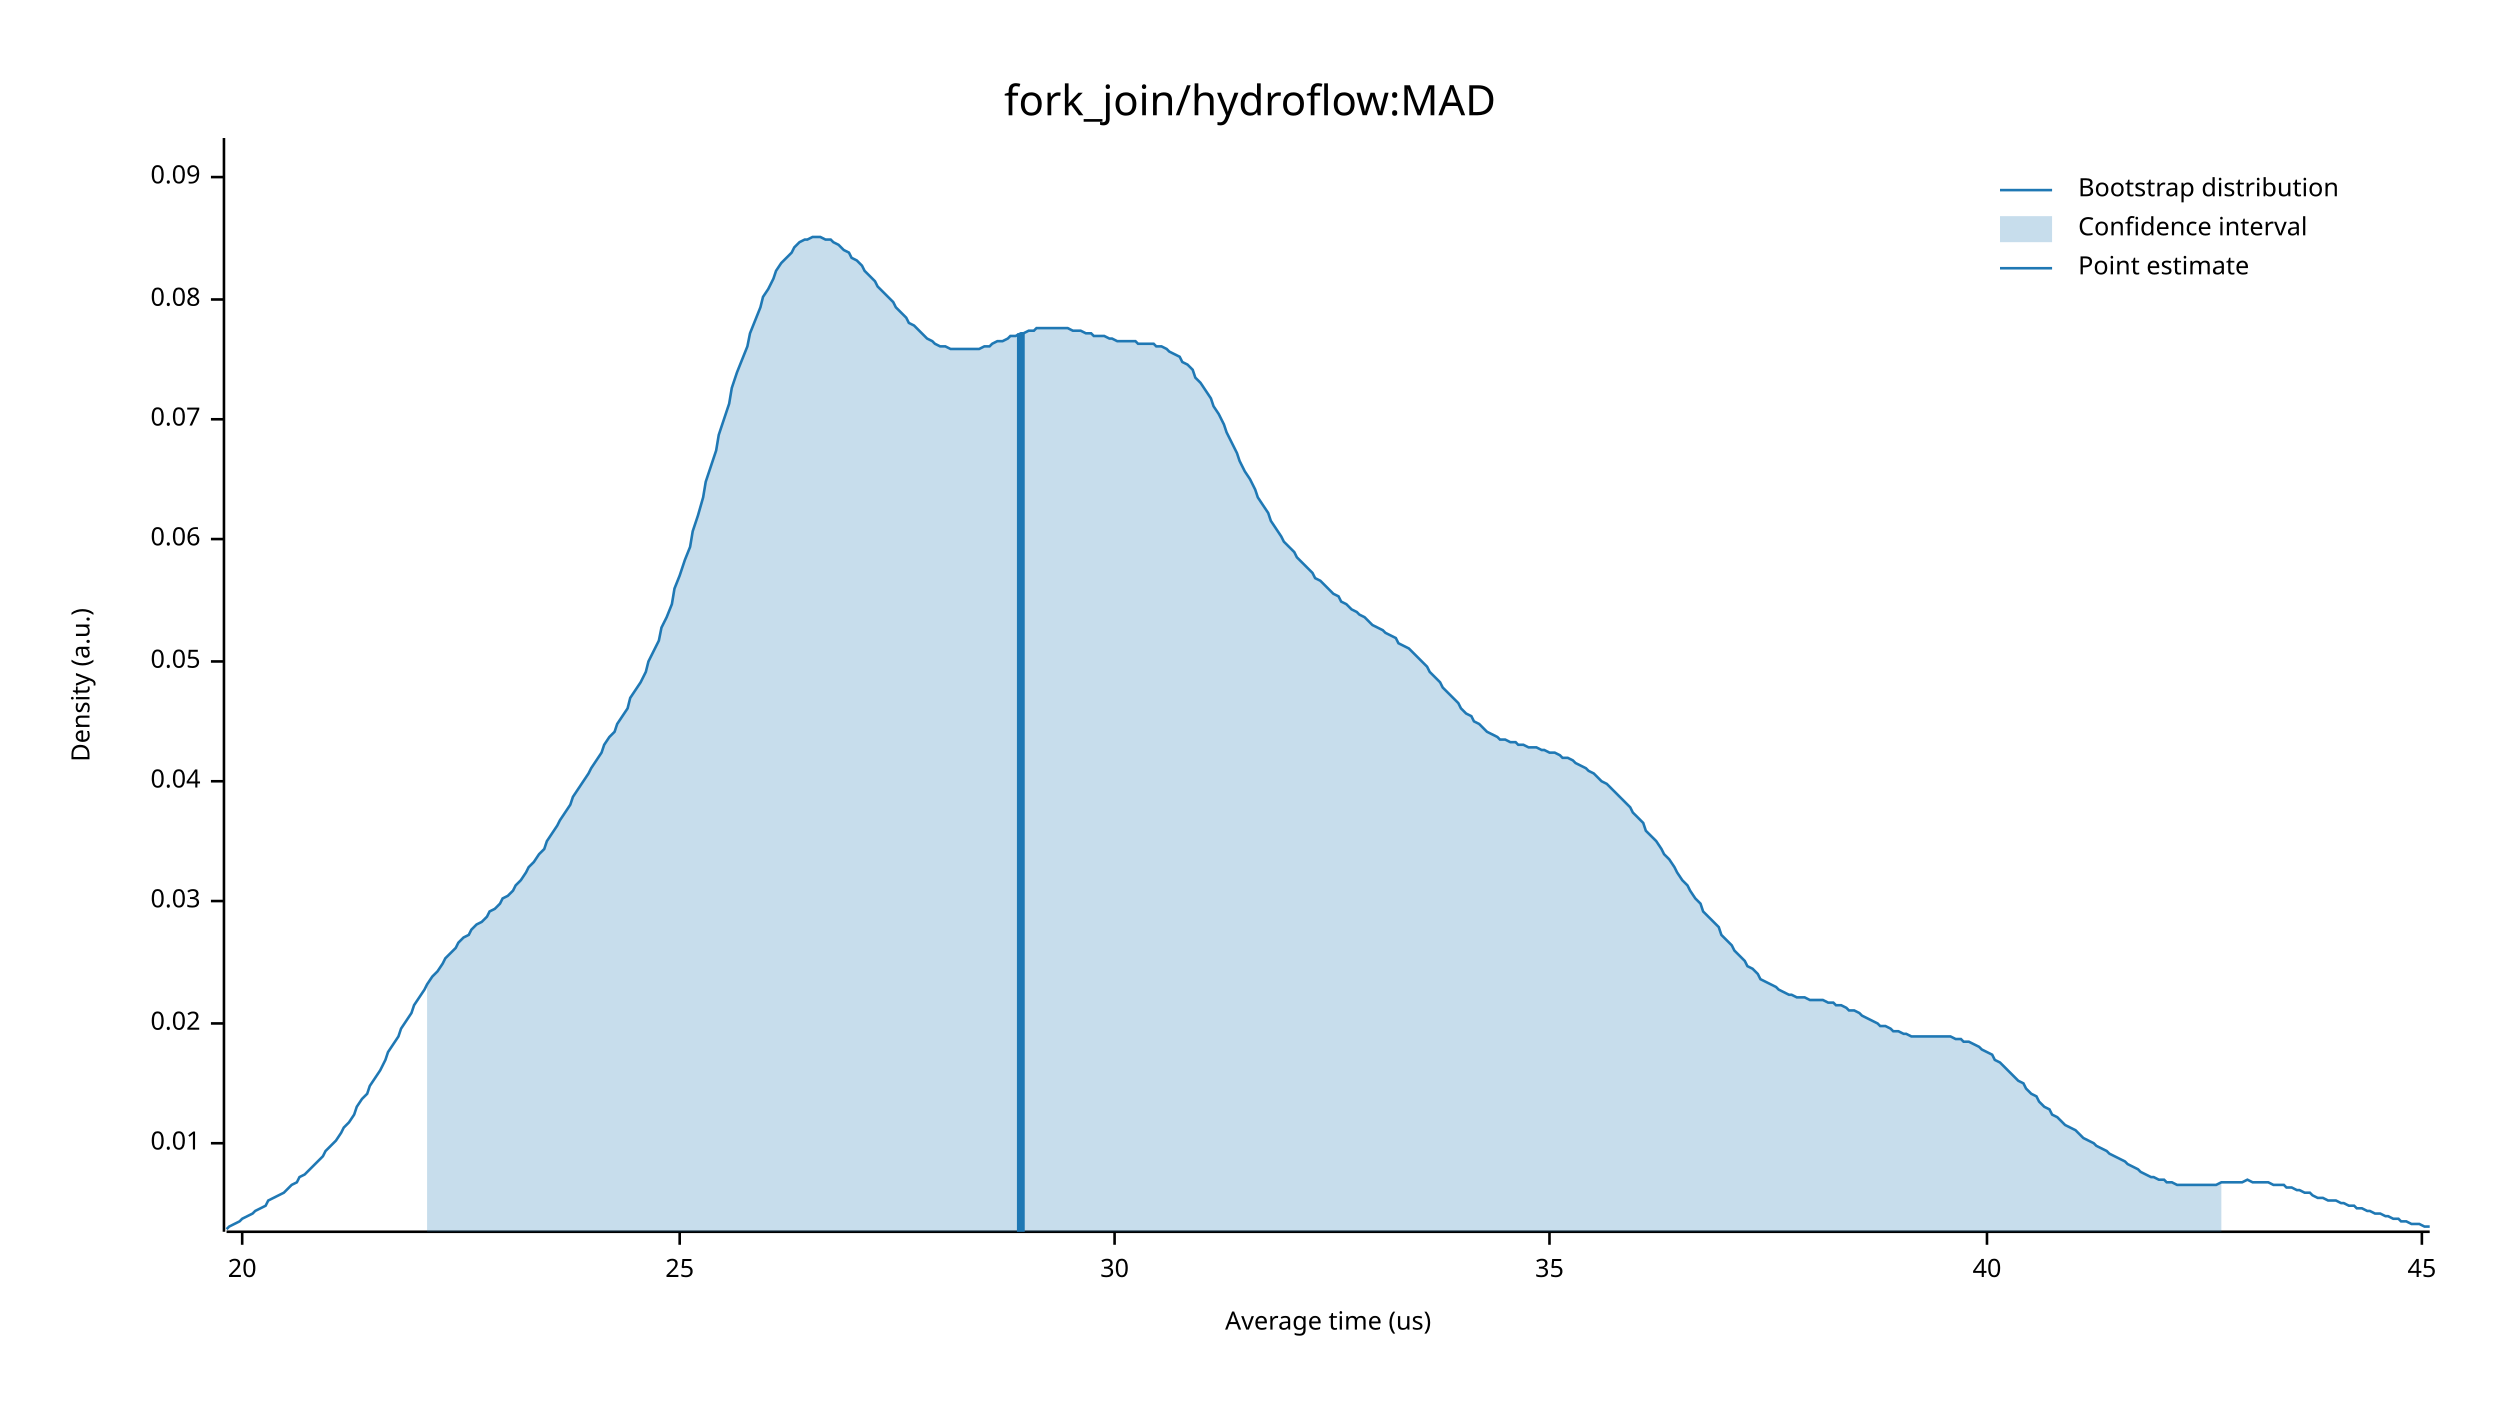
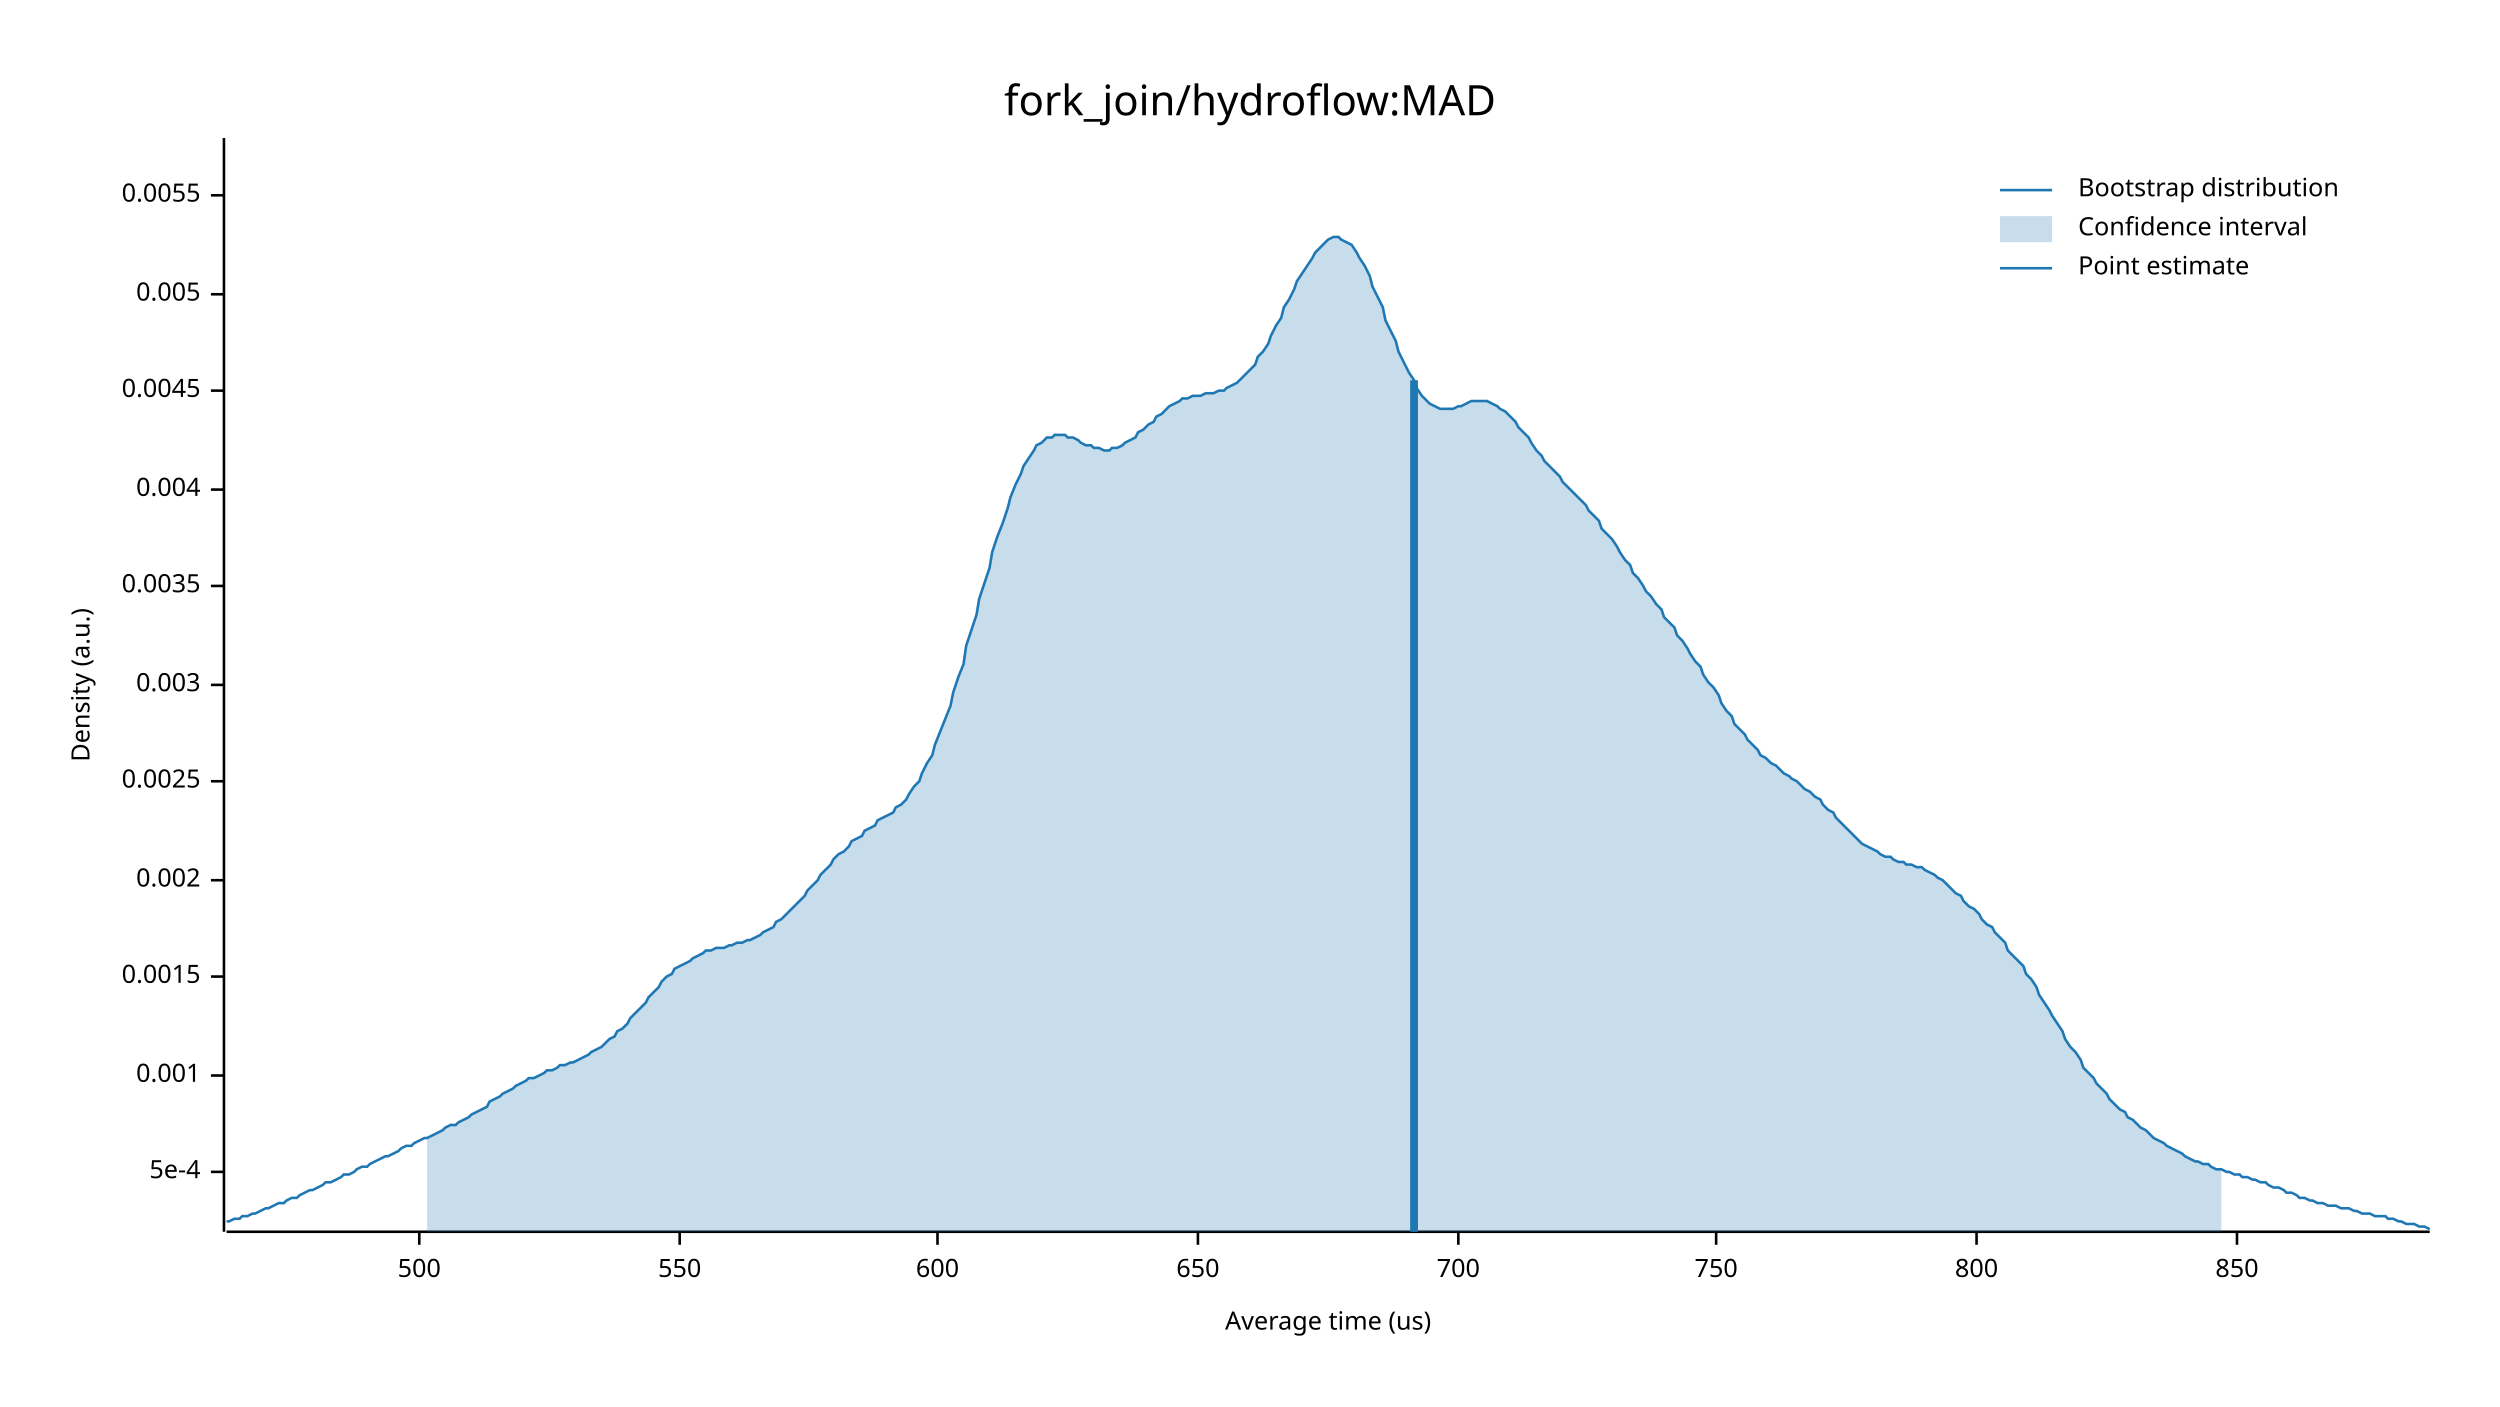
<svg xmlns="http://www.w3.org/2000/svg" width="960" height="540" viewBox="0 0 960 540">
  <text x="480" y="32" dy="0.76em" text-anchor="middle" font-family="sans-serif" font-size="16.129" opacity="1" fill="#000000">
fork_join/hydroflow:MAD
</text>
  <text x="27" y="263" dy="0.76em" text-anchor="middle" font-family="sans-serif" font-size="9.677" opacity="1" fill="#000000" transform="rotate(270, 27, 263)">
Density (a.u.)
</text>
  <text x="510" y="513" dy="-0.5ex" text-anchor="middle" font-family="sans-serif" font-size="9.677" opacity="1" fill="#000000">
Average time (us)
</text>
  <polyline fill="none" opacity="1" stroke="#000000" stroke-width="1" points="86,53 86,473 " />
-   <text x="77" y="439" dy="0.5ex" text-anchor="end" font-family="sans-serif" font-size="9.677" opacity="1" fill="#000000">
- 0.01
+   <text x="77" y="450" dy="0.5ex" text-anchor="end" font-family="sans-serif" font-size="9.677" opacity="1" fill="#000000">
+ 5e-4
</text>
-   <polyline fill="none" opacity="1" stroke="#000000" stroke-width="1" points="81,439 86,439 " />
-   <text x="77" y="393" dy="0.5ex" text-anchor="end" font-family="sans-serif" font-size="9.677" opacity="1" fill="#000000">
- 0.02
+   <polyline fill="none" opacity="1" stroke="#000000" stroke-width="1" points="81,450 86,450 " />
+   <text x="77" y="413" dy="0.5ex" text-anchor="end" font-family="sans-serif" font-size="9.677" opacity="1" fill="#000000">
+ 0.001
</text>
-   <polyline fill="none" opacity="1" stroke="#000000" stroke-width="1" points="81,393 86,393 " />
-   <text x="77" y="346" dy="0.5ex" text-anchor="end" font-family="sans-serif" font-size="9.677" opacity="1" fill="#000000">
- 0.03
+   <polyline fill="none" opacity="1" stroke="#000000" stroke-width="1" points="81,413 86,413 " />
+   <text x="77" y="375" dy="0.5ex" text-anchor="end" font-family="sans-serif" font-size="9.677" opacity="1" fill="#000000">
+ 0.0015
</text>
-   <polyline fill="none" opacity="1" stroke="#000000" stroke-width="1" points="81,346 86,346 " />
+   <polyline fill="none" opacity="1" stroke="#000000" stroke-width="1" points="81,375 86,375 " />
+   <text x="77" y="338" dy="0.5ex" text-anchor="end" font-family="sans-serif" font-size="9.677" opacity="1" fill="#000000">
+ 0.002
+ </text>
+   <polyline fill="none" opacity="1" stroke="#000000" stroke-width="1" points="81,338 86,338 " />
  <text x="77" y="300" dy="0.5ex" text-anchor="end" font-family="sans-serif" font-size="9.677" opacity="1" fill="#000000">
- 0.04
+ 0.0025
</text>
  <polyline fill="none" opacity="1" stroke="#000000" stroke-width="1" points="81,300 86,300 " />
-   <text x="77" y="254" dy="0.5ex" text-anchor="end" font-family="sans-serif" font-size="9.677" opacity="1" fill="#000000">
- 0.05
+   <text x="77" y="263" dy="0.5ex" text-anchor="end" font-family="sans-serif" font-size="9.677" opacity="1" fill="#000000">
+ 0.003
</text>
-   <polyline fill="none" opacity="1" stroke="#000000" stroke-width="1" points="81,254 86,254 " />
-   <text x="77" y="207" dy="0.5ex" text-anchor="end" font-family="sans-serif" font-size="9.677" opacity="1" fill="#000000">
- 0.06
+   <polyline fill="none" opacity="1" stroke="#000000" stroke-width="1" points="81,263 86,263 " />
+   <text x="77" y="225" dy="0.5ex" text-anchor="end" font-family="sans-serif" font-size="9.677" opacity="1" fill="#000000">
+ 0.0035
</text>
-   <polyline fill="none" opacity="1" stroke="#000000" stroke-width="1" points="81,207 86,207 " />
-   <text x="77" y="161" dy="0.5ex" text-anchor="end" font-family="sans-serif" font-size="9.677" opacity="1" fill="#000000">
- 0.07
+   <polyline fill="none" opacity="1" stroke="#000000" stroke-width="1" points="81,225 86,225 " />
+   <text x="77" y="188" dy="0.5ex" text-anchor="end" font-family="sans-serif" font-size="9.677" opacity="1" fill="#000000">
+ 0.004
</text>
-   <polyline fill="none" opacity="1" stroke="#000000" stroke-width="1" points="81,161 86,161 " />
-   <text x="77" y="115" dy="0.5ex" text-anchor="end" font-family="sans-serif" font-size="9.677" opacity="1" fill="#000000">
- 0.08
+   <polyline fill="none" opacity="1" stroke="#000000" stroke-width="1" points="81,188 86,188 " />
+   <text x="77" y="150" dy="0.5ex" text-anchor="end" font-family="sans-serif" font-size="9.677" opacity="1" fill="#000000">
+ 0.0045
</text>
-   <polyline fill="none" opacity="1" stroke="#000000" stroke-width="1" points="81,115 86,115 " />
-   <text x="77" y="68" dy="0.5ex" text-anchor="end" font-family="sans-serif" font-size="9.677" opacity="1" fill="#000000">
- 0.09
+   <polyline fill="none" opacity="1" stroke="#000000" stroke-width="1" points="81,150 86,150 " />
+   <text x="77" y="113" dy="0.5ex" text-anchor="end" font-family="sans-serif" font-size="9.677" opacity="1" fill="#000000">
+ 0.005
</text>
-   <polyline fill="none" opacity="1" stroke="#000000" stroke-width="1" points="81,68 86,68 " />
+   <polyline fill="none" opacity="1" stroke="#000000" stroke-width="1" points="81,113 86,113 " />
+   <text x="77" y="75" dy="0.5ex" text-anchor="end" font-family="sans-serif" font-size="9.677" opacity="1" fill="#000000">
+ 0.0055
+ </text>
+   <polyline fill="none" opacity="1" stroke="#000000" stroke-width="1" points="81,75 86,75 " />
  <polyline fill="none" opacity="1" stroke="#000000" stroke-width="1" points="87,473 933,473 " />
-   <text x="93" y="483" dy="0.76em" text-anchor="middle" font-family="sans-serif" font-size="9.677" opacity="1" fill="#000000">
- 20
+   <text x="161" y="483" dy="0.76em" text-anchor="middle" font-family="sans-serif" font-size="9.677" opacity="1" fill="#000000">
+ 500
</text>
-   <polyline fill="none" opacity="1" stroke="#000000" stroke-width="1" points="93,473 93,478 " />
+   <polyline fill="none" opacity="1" stroke="#000000" stroke-width="1" points="161,473 161,478 " />
  <text x="261" y="483" dy="0.76em" text-anchor="middle" font-family="sans-serif" font-size="9.677" opacity="1" fill="#000000">
- 25
+ 550
</text>
  <polyline fill="none" opacity="1" stroke="#000000" stroke-width="1" points="261,473 261,478 " />
-   <text x="428" y="483" dy="0.76em" text-anchor="middle" font-family="sans-serif" font-size="9.677" opacity="1" fill="#000000">
- 30
+   <text x="360" y="483" dy="0.76em" text-anchor="middle" font-family="sans-serif" font-size="9.677" opacity="1" fill="#000000">
+ 600
</text>
-   <polyline fill="none" opacity="1" stroke="#000000" stroke-width="1" points="428,473 428,478 " />
-   <text x="595" y="483" dy="0.76em" text-anchor="middle" font-family="sans-serif" font-size="9.677" opacity="1" fill="#000000">
- 35
+   <polyline fill="none" opacity="1" stroke="#000000" stroke-width="1" points="360,473 360,478 " />
+   <text x="460" y="483" dy="0.76em" text-anchor="middle" font-family="sans-serif" font-size="9.677" opacity="1" fill="#000000">
+ 650
</text>
-   <polyline fill="none" opacity="1" stroke="#000000" stroke-width="1" points="595,473 595,478 " />
-   <text x="763" y="483" dy="0.76em" text-anchor="middle" font-family="sans-serif" font-size="9.677" opacity="1" fill="#000000">
- 40
+   <polyline fill="none" opacity="1" stroke="#000000" stroke-width="1" points="460,473 460,478 " />
+   <text x="560" y="483" dy="0.76em" text-anchor="middle" font-family="sans-serif" font-size="9.677" opacity="1" fill="#000000">
+ 700
</text>
-   <polyline fill="none" opacity="1" stroke="#000000" stroke-width="1" points="763,473 763,478 " />
-   <text x="930" y="483" dy="0.76em" text-anchor="middle" font-family="sans-serif" font-size="9.677" opacity="1" fill="#000000">
- 45
+   <polyline fill="none" opacity="1" stroke="#000000" stroke-width="1" points="560,473 560,478 " />
+   <text x="659" y="483" dy="0.76em" text-anchor="middle" font-family="sans-serif" font-size="9.677" opacity="1" fill="#000000">
+ 750
</text>
-   <polyline fill="none" opacity="1" stroke="#000000" stroke-width="1" points="930,473 930,478 " />
-   <polyline fill="none" opacity="1" stroke="#1F78B4" stroke-width="1" points="87,472 88,471 90,470 92,469 93,468 95,467 97,466 98,465 100,464 102,463 103,461 105,460 107,459 109,458 110,457 112,455 114,454 115,452 117,451 119,449 120,448 122,446 124,444 125,442 127,440 129,438 131,435 132,433 134,431 136,428 137,425 139,422 141,420 142,417 144,414 146,411 148,407 149,404 151,401 153,398 154,395 156,392 158,389 159,386 161,383 163,380 164,378 166,375 168,373 170,370 171,368 173,366 175,364 176,362 178,360 180,359 181,357 183,355 185,354 187,352 188,350 190,349 192,347 193,345 195,344 197,342 198,340 200,338 202,335 203,333 205,331 207,328 209,326 210,323 212,320 214,317 215,315 217,312 219,309 220,306 222,303 224,300 226,297 227,295 229,292 231,289 232,286 234,283 236,281 237,278 239,275 241,272 242,268 244,265 246,262 248,258 249,254 251,250 253,246 254,241 256,237 258,232 259,226 261,221 263,215 265,210 266,204 268,198 270,191 271,185 273,179 275,173 276,167 278,161 280,155 281,149 283,143 285,138 287,133 288,128 290,123 292,118 293,114 295,111 297,107 298,104 300,101 302,99 304,97 305,95 307,93 309,92 310,92 312,91 314,91 315,91 317,92 319,92 320,93 322,94 324,96 326,97 327,99 329,100 331,102 332,104 334,106 336,108 337,110 339,112 341,114 343,116 344,118 346,120 348,122 349,124 351,125 353,127 354,128 356,130 358,131 359,132 361,133 363,133 365,134 366,134 368,134 370,134 371,134 373,134 375,134 376,134 378,133 380,133 381,132 383,131 385,131 387,130 388,129 390,129 392,128 393,128 395,127 397,127 398,126 400,126 402,126 404,126 405,126 407,126 409,126 410,126 412,127 414,127 415,127 417,128 419,128 420,129 422,129 424,129 426,130 427,130 429,131 431,131 432,131 434,131 436,131 437,132 439,132 441,132 443,132 444,133 446,133 448,134 449,135 451,136 453,137 454,139 456,140 458,142 459,145 461,147 463,150 465,153 466,156 468,159 470,163 471,166 473,170 475,174 476,177 478,181 480,184 482,188 483,191 485,194 487,197 488,200 490,203 492,206 493,208 495,210 497,212 498,214 500,216 502,218 504,220 505,222 507,223 509,225 510,226 512,228 514,229 515,231 517,232 519,234 521,235 522,236 524,237 526,239 527,240 529,241 531,242 532,243 534,244 536,245 537,247 539,248 541,249 543,251 544,252 546,254 548,256 549,258 551,260 553,262 554,264 556,266 558,268 560,270 561,272 563,274 565,275 566,277 568,278 570,280 571,281 573,282 575,283 576,284 578,284 580,285 582,285 583,286 585,286 587,287 588,287 590,287 592,288 593,288 595,289 597,289 599,290 600,291 602,291 604,292 605,293 607,294 609,295 610,296 612,297 614,299 615,300 617,301 619,303 621,305 622,306 624,308 626,310 627,312 629,314 631,316 632,319 634,321 636,323 638,326 639,328 641,330 643,333 644,335 646,338 648,340 649,342 651,345 653,347 654,350 656,352 658,354 660,356 661,359 663,361 665,363 666,365 668,367 670,369 671,371 673,372 675,374 676,376 678,377 680,378 682,379 683,380 685,381 687,382 688,382 690,383 692,383 693,383 695,384 697,384 699,384 700,384 702,385 704,385 705,386 707,386 709,387 710,388 712,388 714,389 715,390 717,391 719,392 721,393 722,394 724,394 726,395 727,396 729,396 731,397 732,397 734,398 736,398 738,398 739,398 741,398 743,398 744,398 746,398 748,398 749,398 751,399 753,399 754,400 756,400 758,401 760,402 761,403 763,404 765,405 766,407 768,408 770,410 771,411 773,413 775,415 777,416 778,418 780,420 782,421 783,423 785,425 787,426 788,428 790,429 792,431 793,432 795,433 797,434 799,436 800,437 802,438 804,439 805,440 807,441 809,442 810,443 812,444 814,445 816,446 817,447 819,448 821,449 822,450 824,451 826,452 827,452 829,453 831,453 832,454 834,454 836,455 838,455 839,455 841,455 843,455 844,455 846,455 848,455 849,455 851,455 853,454 855,454 856,454 858,454 860,454 861,454 863,453 865,454 866,454 868,454 870,454 871,454 873,455 875,455 877,455 878,456 880,456 882,457 883,457 885,458 887,458 888,459 890,460 892,460 894,461 895,461 897,461 899,462 900,462 902,463 904,463 905,464 907,464 909,465 910,465 912,466 914,466 916,467 917,467 919,468 921,468 922,469 924,469 926,470 927,470 929,470 931,471 933,471 " />
-   <polygon opacity="0.25" fill="#1F78B4" points="164,378 166,375 168,373 170,370 171,368 173,366 175,364 176,362 178,360 180,359 181,357 183,355 185,354 187,352 188,350 190,349 192,347 193,345 195,344 197,342 198,340 200,338 202,335 203,333 205,331 207,328 209,326 210,323 212,320 214,317 215,315 217,312 219,309 220,306 222,303 224,300 226,297 227,295 229,292 231,289 232,286 234,283 236,281 237,278 239,275 241,272 242,268 244,265 246,262 248,258 249,254 251,250 253,246 254,241 256,237 258,232 259,226 261,221 263,215 265,210 266,204 268,198 270,191 271,185 273,179 275,173 276,167 278,161 280,155 281,149 283,143 285,138 287,133 288,128 290,123 292,118 293,114 295,111 297,107 298,104 300,101 302,99 304,97 305,95 307,93 309,92 310,92 312,91 314,91 315,91 317,92 319,92 320,93 322,94 324,96 326,97 327,99 329,100 331,102 332,104 334,106 336,108 337,110 339,112 341,114 343,116 344,118 346,120 348,122 349,124 351,125 353,127 354,128 356,130 358,131 359,132 361,133 363,133 365,134 366,134 368,134 370,134 371,134 373,134 375,134 376,134 378,133 380,133 381,132 383,131 385,131 387,130 388,129 390,129 392,128 393,128 395,127 397,127 398,126 400,126 402,126 404,126 405,126 407,126 409,126 410,126 412,127 414,127 415,127 417,128 419,128 420,129 422,129 424,129 426,130 427,130 429,131 431,131 432,131 434,131 436,131 437,132 439,132 441,132 443,132 444,133 446,133 448,134 449,135 451,136 453,137 454,139 456,140 458,142 459,145 461,147 463,150 465,153 466,156 468,159 470,163 471,166 473,170 475,174 476,177 478,181 480,184 482,188 483,191 485,194 487,197 488,200 490,203 492,206 493,208 495,210 497,212 498,214 500,216 502,218 504,220 505,222 507,223 509,225 510,226 512,228 514,229 515,231 517,232 519,234 521,235 522,236 524,237 526,239 527,240 529,241 531,242 532,243 534,244 536,245 537,247 539,248 541,249 543,251 544,252 546,254 548,256 549,258 551,260 553,262 554,264 556,266 558,268 560,270 561,272 563,274 565,275 566,277 568,278 570,280 571,281 573,282 575,283 576,284 578,284 580,285 582,285 583,286 585,286 587,287 588,287 590,287 592,288 593,288 595,289 597,289 599,290 600,291 602,291 604,292 605,293 607,294 609,295 610,296 612,297 614,299 615,300 617,301 619,303 621,305 622,306 624,308 626,310 627,312 629,314 631,316 632,319 634,321 636,323 638,326 639,328 641,330 643,333 644,335 646,338 648,340 649,342 651,345 653,347 654,350 656,352 658,354 660,356 661,359 663,361 665,363 666,365 668,367 670,369 671,371 673,372 675,374 676,376 678,377 680,378 682,379 683,380 685,381 687,382 688,382 690,383 692,383 693,383 695,384 697,384 699,384 700,384 702,385 704,385 705,386 707,386 709,387 710,388 712,388 714,389 715,390 717,391 719,392 721,393 722,394 724,394 726,395 727,396 729,396 731,397 732,397 734,398 736,398 738,398 739,398 741,398 743,398 744,398 746,398 748,398 749,398 751,399 753,399 754,400 756,400 758,401 760,402 761,403 763,404 765,405 766,407 768,408 770,410 771,411 773,413 775,415 777,416 778,418 780,420 782,421 783,423 785,425 787,426 788,428 790,429 792,431 793,432 795,433 797,434 799,436 800,437 802,438 804,439 805,440 807,441 809,442 810,443 812,444 814,445 816,446 817,447 819,448 821,449 822,450 824,451 826,452 827,452 829,453 831,453 832,454 834,454 836,455 838,455 839,455 841,455 843,455 844,455 846,455 848,455 849,455 851,455 853,454 853,473 164,473 " />
-   <polyline fill="none" opacity="1" stroke="#1F78B4" stroke-width="3" points="392,473 392,128 " />
+   <polyline fill="none" opacity="1" stroke="#000000" stroke-width="1" points="659,473 659,478 " />
+   <text x="759" y="483" dy="0.76em" text-anchor="middle" font-family="sans-serif" font-size="9.677" opacity="1" fill="#000000">
+ 800
+ </text>
+   <polyline fill="none" opacity="1" stroke="#000000" stroke-width="1" points="759,473 759,478 " />
+   <text x="859" y="483" dy="0.76em" text-anchor="middle" font-family="sans-serif" font-size="9.677" opacity="1" fill="#000000">
+ 850
+ </text>
+   <polyline fill="none" opacity="1" stroke="#000000" stroke-width="1" points="859,473 859,478 " />
+   <polyline fill="none" opacity="1" stroke="#1F78B4" stroke-width="1" points="87,469 88,469 90,468 92,468 93,467 95,467 97,466 98,466 100,465 102,464 103,464 105,463 107,462 109,462 110,461 112,460 114,460 115,459 117,458 119,457 120,457 122,456 124,455 125,454 127,454 129,453 131,452 132,451 134,451 136,450 137,449 139,448 141,448 142,447 144,446 146,445 148,444 149,444 151,443 153,442 154,441 156,440 158,440 159,439 161,438 163,437 164,437 166,436 168,435 170,434 171,433 173,432 175,432 176,431 178,430 180,429 181,428 183,427 185,426 187,425 188,423 190,422 192,421 193,420 195,419 197,418 198,417 200,416 202,415 203,414 205,414 207,413 209,412 210,411 212,411 214,410 215,409 217,409 219,408 220,408 222,407 224,406 226,405 227,404 229,403 231,402 232,401 234,399 236,398 237,396 239,395 241,393 242,391 244,389 246,387 248,385 249,383 251,381 253,379 254,377 256,375 258,374 259,372 261,371 263,370 265,369 266,368 268,367 270,366 271,365 273,365 275,364 276,364 278,364 280,363 281,363 283,362 285,362 287,361 288,361 290,360 292,359 293,358 295,357 297,356 298,354 300,353 302,351 304,349 305,348 307,346 309,344 310,342 312,340 314,338 315,336 317,334 319,332 320,330 322,328 324,327 326,325 327,323 329,322 331,321 332,319 334,318 336,317 337,315 339,314 341,313 343,312 344,310 346,309 348,307 349,305 351,302 353,300 354,297 356,293 358,290 359,286 361,281 363,276 365,271 366,266 368,260 370,255 371,248 373,242 375,236 376,230 378,224 380,218 381,212 383,206 385,201 387,195 388,191 390,186 392,182 393,179 395,176 397,173 398,171 400,170 402,168 404,168 405,167 407,167 409,167 410,168 412,168 414,169 415,170 417,171 419,171 420,172 422,172 424,173 426,173 427,172 429,172 431,171 432,170 434,169 436,168 437,166 439,165 441,163 443,162 444,160 446,159 448,157 449,156 451,155 453,154 454,153 456,153 458,152 459,152 461,152 463,151 465,151 466,151 468,150 470,150 471,149 473,148 475,147 476,146 478,144 480,142 482,140 483,137 485,135 487,132 488,129 490,125 492,122 493,118 495,115 497,111 498,108 500,105 502,102 504,99 505,97 507,95 509,93 510,92 512,91 514,91 515,92 517,93 519,94 521,97 522,99 524,102 526,106 527,110 529,114 531,118 532,123 534,127 536,131 537,135 539,139 541,143 543,146 544,149 546,152 548,154 549,155 551,156 553,157 554,157 556,157 558,157 560,156 561,156 563,155 565,154 566,154 568,154 570,154 571,154 573,155 575,156 576,157 578,158 580,160 582,162 583,164 585,166 587,168 588,170 590,173 592,175 593,177 595,179 597,181 599,183 600,185 602,187 604,189 605,190 607,192 609,194 610,196 612,198 614,200 615,203 617,205 619,207 621,210 622,212 624,215 626,217 627,220 629,222 631,225 632,227 634,229 636,232 638,234 639,237 641,239 643,241 644,244 646,246 648,249 649,251 651,254 653,256 654,259 656,262 658,264 660,267 661,270 663,273 665,275 666,278 668,280 670,282 671,284 673,286 675,288 676,290 678,291 680,293 682,294 683,295 685,297 687,298 688,299 690,300 692,302 693,303 695,304 697,306 699,307 700,309 702,311 704,312 705,314 707,316 709,318 710,319 712,321 714,323 715,324 717,325 719,326 721,327 722,328 724,329 726,329 727,330 729,331 731,331 732,332 734,332 736,333 738,333 739,334 741,335 743,336 744,337 746,338 748,340 749,341 751,343 753,344 754,346 756,348 758,349 760,351 761,353 763,355 765,356 766,358 768,360 770,362 771,365 773,367 775,369 777,371 778,374 780,376 782,379 783,382 785,385 787,388 788,390 790,393 792,396 793,399 795,402 797,404 799,407 800,410 802,412 804,414 805,416 807,418 809,420 810,422 812,424 814,426 816,427 817,429 819,430 821,432 822,433 824,434 826,436 827,437 829,438 831,439 832,440 834,441 836,442 838,443 839,444 841,445 843,446 844,446 846,447 848,447 849,448 851,449 853,449 855,450 856,450 858,451 860,451 861,452 863,452 865,453 866,453 868,454 870,454 871,455 873,456 875,456 877,457 878,458 880,458 882,459 883,460 885,460 887,461 888,461 890,462 892,462 894,463 895,463 897,463 899,464 900,464 902,464 904,465 905,465 907,466 909,466 910,466 912,467 914,467 916,467 917,468 919,468 921,469 922,469 924,470 926,470 927,470 929,471 931,471 933,472 " />
+   <polygon opacity="0.25" fill="#1F78B4" points="164,437 166,436 168,435 170,434 171,433 173,432 175,432 176,431 178,430 180,429 181,428 183,427 185,426 187,425 188,423 190,422 192,421 193,420 195,419 197,418 198,417 200,416 202,415 203,414 205,414 207,413 209,412 210,411 212,411 214,410 215,409 217,409 219,408 220,408 222,407 224,406 226,405 227,404 229,403 231,402 232,401 234,399 236,398 237,396 239,395 241,393 242,391 244,389 246,387 248,385 249,383 251,381 253,379 254,377 256,375 258,374 259,372 261,371 263,370 265,369 266,368 268,367 270,366 271,365 273,365 275,364 276,364 278,364 280,363 281,363 283,362 285,362 287,361 288,361 290,360 292,359 293,358 295,357 297,356 298,354 300,353 302,351 304,349 305,348 307,346 309,344 310,342 312,340 314,338 315,336 317,334 319,332 320,330 322,328 324,327 326,325 327,323 329,322 331,321 332,319 334,318 336,317 337,315 339,314 341,313 343,312 344,310 346,309 348,307 349,305 351,302 353,300 354,297 356,293 358,290 359,286 361,281 363,276 365,271 366,266 368,260 370,255 371,248 373,242 375,236 376,230 378,224 380,218 381,212 383,206 385,201 387,195 388,191 390,186 392,182 393,179 395,176 397,173 398,171 400,170 402,168 404,168 405,167 407,167 409,167 410,168 412,168 414,169 415,170 417,171 419,171 420,172 422,172 424,173 426,173 427,172 429,172 431,171 432,170 434,169 436,168 437,166 439,165 441,163 443,162 444,160 446,159 448,157 449,156 451,155 453,154 454,153 456,153 458,152 459,152 461,152 463,151 465,151 466,151 468,150 470,150 471,149 473,148 475,147 476,146 478,144 480,142 482,140 483,137 485,135 487,132 488,129 490,125 492,122 493,118 495,115 497,111 498,108 500,105 502,102 504,99 505,97 507,95 509,93 510,92 512,91 514,91 515,92 517,93 519,94 521,97 522,99 524,102 526,106 527,110 529,114 531,118 532,123 534,127 536,131 537,135 539,139 541,143 543,146 544,149 546,152 548,154 549,155 551,156 553,157 554,157 556,157 558,157 560,156 561,156 563,155 565,154 566,154 568,154 570,154 571,154 573,155 575,156 576,157 578,158 580,160 582,162 583,164 585,166 587,168 588,170 590,173 592,175 593,177 595,179 597,181 599,183 600,185 602,187 604,189 605,190 607,192 609,194 610,196 612,198 614,200 615,203 617,205 619,207 621,210 622,212 624,215 626,217 627,220 629,222 631,225 632,227 634,229 636,232 638,234 639,237 641,239 643,241 644,244 646,246 648,249 649,251 651,254 653,256 654,259 656,262 658,264 660,267 661,270 663,273 665,275 666,278 668,280 670,282 671,284 673,286 675,288 676,290 678,291 680,293 682,294 683,295 685,297 687,298 688,299 690,300 692,302 693,303 695,304 697,306 699,307 700,309 702,311 704,312 705,314 707,316 709,318 710,319 712,321 714,323 715,324 717,325 719,326 721,327 722,328 724,329 726,329 727,330 729,331 731,331 732,332 734,332 736,333 738,333 739,334 741,335 743,336 744,337 746,338 748,340 749,341 751,343 753,344 754,346 756,348 758,349 760,351 761,353 763,355 765,356 766,358 768,360 770,362 771,365 773,367 775,369 777,371 778,374 780,376 782,379 783,382 785,385 787,388 788,390 790,393 792,396 793,399 795,402 797,404 799,407 800,410 802,412 804,414 805,416 807,418 809,420 810,422 812,424 814,426 816,427 817,429 819,430 821,432 822,433 824,434 826,436 827,437 829,438 831,439 832,440 834,441 836,442 838,443 839,444 841,445 843,446 844,446 846,447 848,447 849,448 851,449 853,449 853,473 164,473 " />
+   <polyline fill="none" opacity="1" stroke="#1F78B4" stroke-width="3" points="543,473 543,146 " />
  <text x="798" y="68" dy="0.76em" text-anchor="start" font-family="sans-serif" font-size="9.677" opacity="1" fill="#000000">
Bootstrap distribution
</text>
  <text x="798" y="83" dy="0.76em" text-anchor="start" font-family="sans-serif" font-size="9.677" opacity="1" fill="#000000">
Confidence interval
</text>
  <text x="798" y="98" dy="0.76em" text-anchor="start" font-family="sans-serif" font-size="9.677" opacity="1" fill="#000000">
Point estimate
</text>
  <polyline fill="none" opacity="1" stroke="#1F78B4" stroke-width="1" points="768,73 788,73 " />
  <rect x="768" y="83" width="20" height="10" opacity="0.25" fill="#1F78B4" stroke="none" />
  <polyline fill="none" opacity="1" stroke="#1F78B4" stroke-width="1" points="768,103 788,103 " />
</svg>
